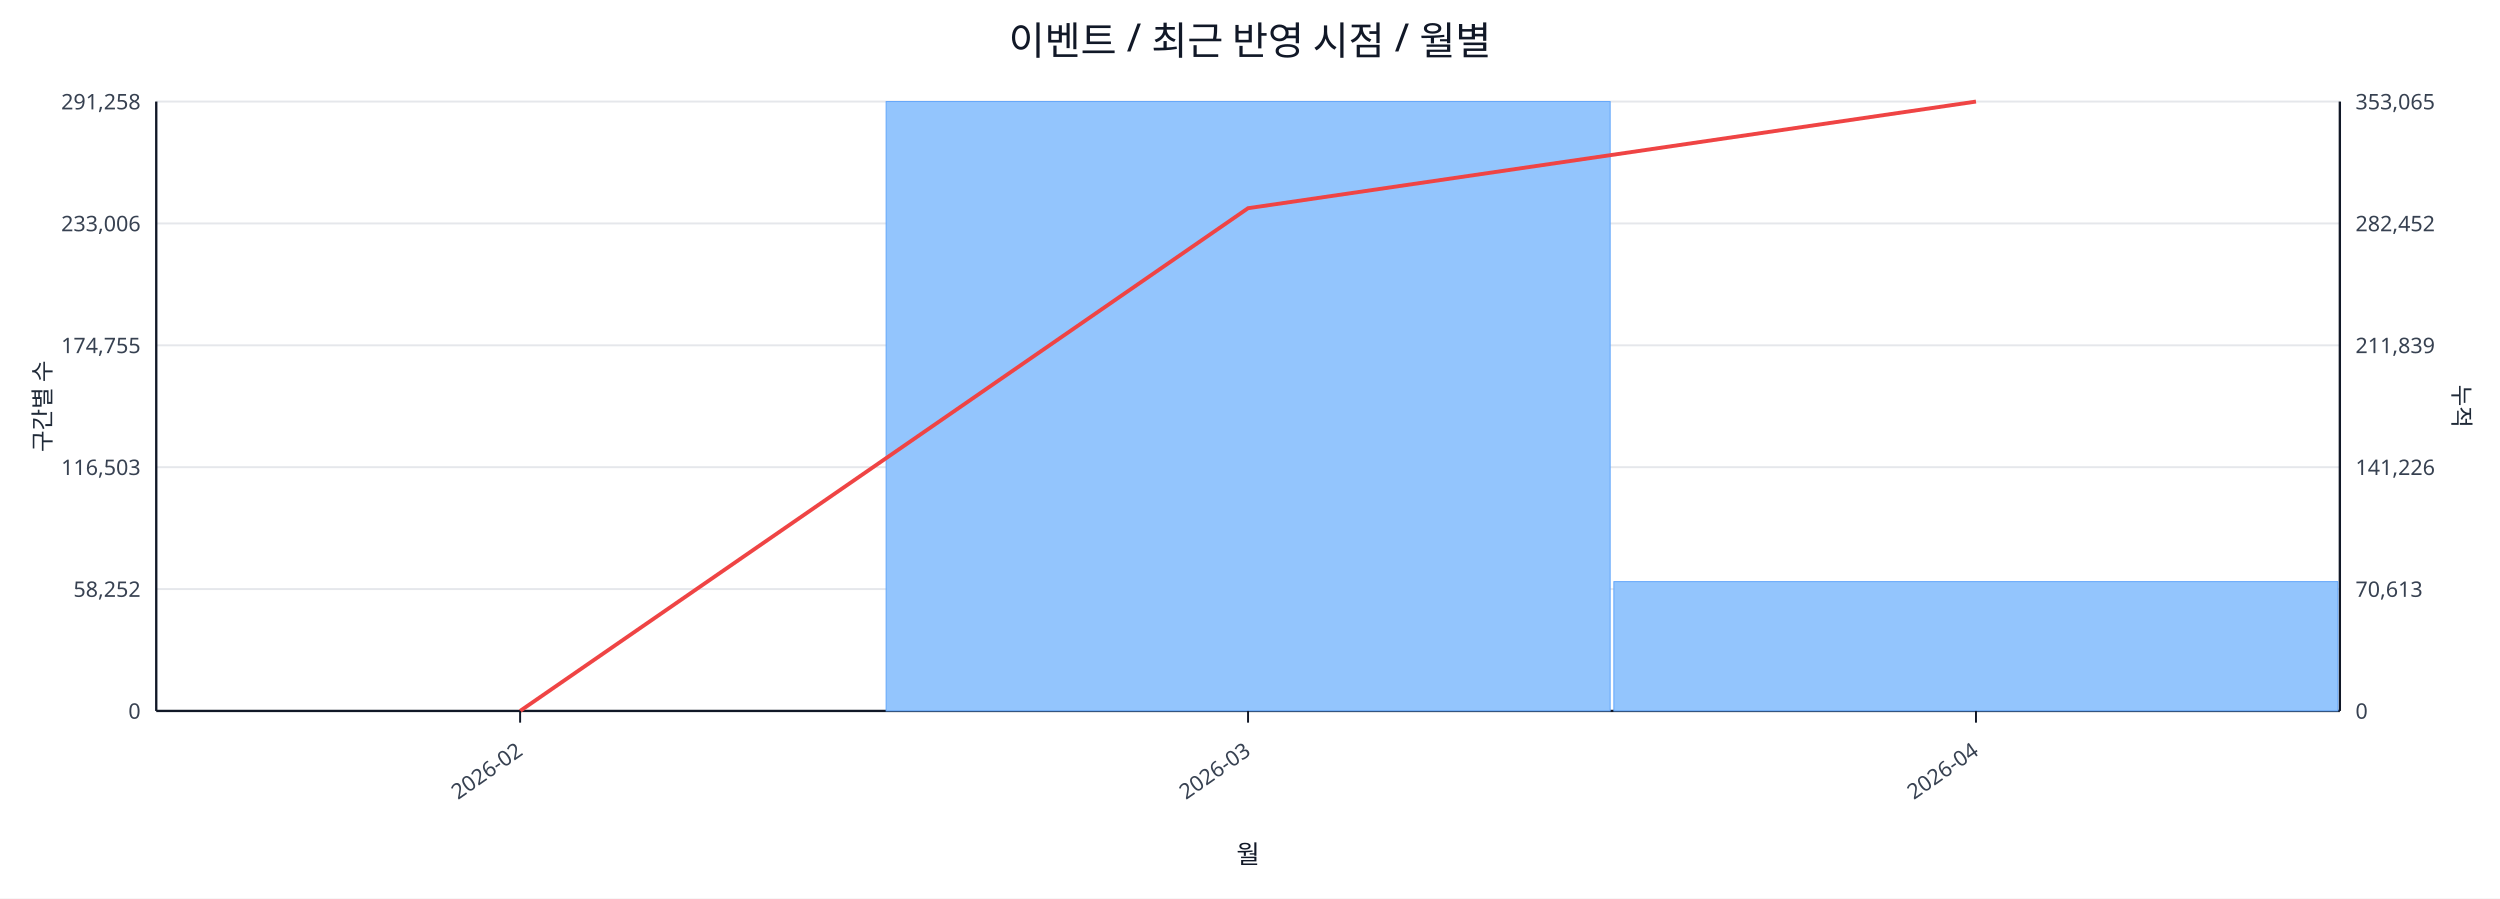
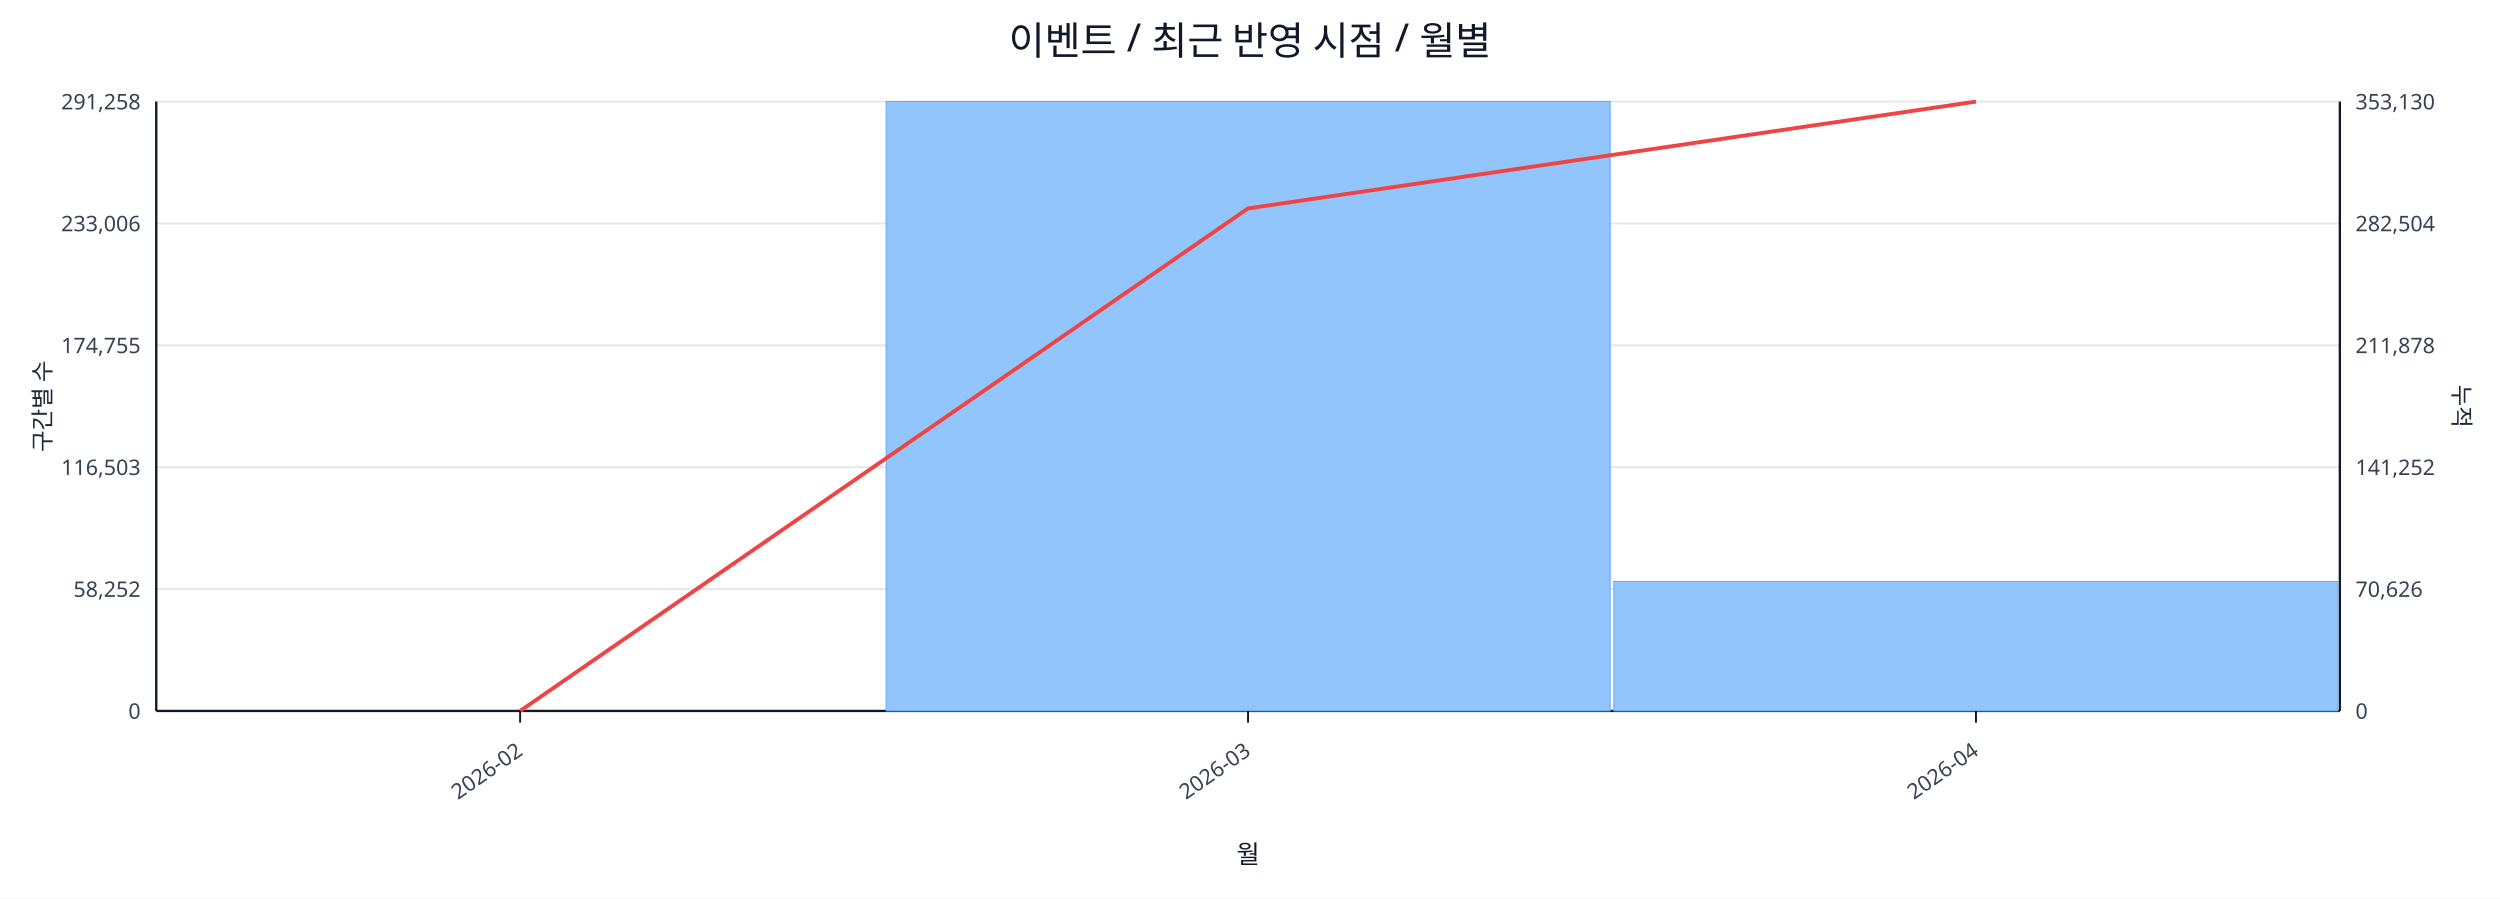
<svg xmlns="http://www.w3.org/2000/svg" width="1280" height="460" viewBox="0 0 1280 460">
  <rect x="0" y="0" width="100%" height="100%" fill="#ffffff" />
  <text x="640.0" y="28" font-size="20" text-anchor="middle" font-family="sans-serif" fill="#111827">이벤트 / 최근 반영 시점 / 월별</text>
  <line x1="80.0" y1="52.0" x2="1198.0" y2="52.0" stroke="#e5e7eb" stroke-width="1" />
  <text x="72.0" y="56.0" font-size="11" text-anchor="end" font-family="sans-serif" fill="#374151">291,258</text>
-   <text x="1206.0" y="56.0" font-size="11" text-anchor="start" font-family="sans-serif" fill="#374151">353,065</text>
+   <text x="1206.0" y="56.0" font-size="11" text-anchor="start" font-family="sans-serif" fill="#374151">353,130</text>
  <line x1="80.0" y1="114.4" x2="1198.0" y2="114.4" stroke="#e5e7eb" stroke-width="1" />
  <text x="72.0" y="118.4" font-size="11" text-anchor="end" font-family="sans-serif" fill="#374151">233,006</text>
-   <text x="1206.0" y="118.4" font-size="11" text-anchor="start" font-family="sans-serif" fill="#374151">282,452</text>
+   <text x="1206.0" y="118.4" font-size="11" text-anchor="start" font-family="sans-serif" fill="#374151">282,504</text>
  <line x1="80.0" y1="176.8" x2="1198.0" y2="176.8" stroke="#e5e7eb" stroke-width="1" />
  <text x="72.0" y="180.8" font-size="11" text-anchor="end" font-family="sans-serif" fill="#374151">174,755</text>
-   <text x="1206.0" y="180.8" font-size="11" text-anchor="start" font-family="sans-serif" fill="#374151">211,839</text>
+   <text x="1206.0" y="180.8" font-size="11" text-anchor="start" font-family="sans-serif" fill="#374151">211,878</text>
  <line x1="80.0" y1="239.2" x2="1198.0" y2="239.2" stroke="#e5e7eb" stroke-width="1" />
  <text x="72.0" y="243.2" font-size="11" text-anchor="end" font-family="sans-serif" fill="#374151">116,503</text>
-   <text x="1206.0" y="243.2" font-size="11" text-anchor="start" font-family="sans-serif" fill="#374151">141,226</text>
+   <text x="1206.0" y="243.2" font-size="11" text-anchor="start" font-family="sans-serif" fill="#374151">141,252</text>
  <line x1="80.0" y1="301.6" x2="1198.0" y2="301.6" stroke="#e5e7eb" stroke-width="1" />
  <text x="72.0" y="305.6" font-size="11" text-anchor="end" font-family="sans-serif" fill="#374151">58,252</text>
-   <text x="1206.0" y="305.6" font-size="11" text-anchor="start" font-family="sans-serif" fill="#374151">70,613</text>
+   <text x="1206.0" y="305.6" font-size="11" text-anchor="start" font-family="sans-serif" fill="#374151">70,626</text>
  <line x1="80.0" y1="364.0" x2="1198.0" y2="364.0" stroke="#e5e7eb" stroke-width="1" />
  <text x="72.0" y="368.0" font-size="11" text-anchor="end" font-family="sans-serif" fill="#374151">0</text>
  <text x="1206.0" y="368.0" font-size="11" text-anchor="start" font-family="sans-serif" fill="#374151">0</text>
  <line x1="80.0" y1="364.0" x2="1198.0" y2="364.0" stroke="#111827" stroke-width="1.2" />
  <line x1="80.0" y1="52.0" x2="80.0" y2="364.0" stroke="#111827" stroke-width="1.2" />
  <line x1="1198.0" y1="52.0" x2="1198.0" y2="364.0" stroke="#111827" stroke-width="1.2" />
  <rect x="81.0" y="364.0" width="370.7" height="0.0" fill="#93c5fd" stroke="#60a5fa" stroke-width="0.5" />
  <rect x="453.7" y="52.0" width="370.7" height="312.0" fill="#93c5fd" stroke="#60a5fa" stroke-width="0.5" />
-   <rect x="826.3" y="297.8" width="370.7" height="66.2" fill="#93c5fd" stroke="#60a5fa" stroke-width="0.5" />
-   <polyline fill="none" stroke="#ef4444" stroke-width="2" points="266.3,364.0 639.0,106.6 1011.7,52.0" />
+   <rect x="826.3" y="297.7" width="370.7" height="66.3" fill="#93c5fd" stroke="#60a5fa" stroke-width="0.5" />
+   <polyline fill="none" stroke="#ef4444" stroke-width="2" points="266.3,364.0 639.0,106.7 1011.7,52.0" />
  <line x1="266.3" y1="364.0" x2="266.3" y2="370.0" stroke="#111827" stroke-width="1" />
  <text x="268.3" y="386.0" font-size="11" text-anchor="end" transform="rotate(-35 268.3 386.0)" font-family="sans-serif" fill="#374151">2026-02</text>
  <line x1="639.0" y1="364.0" x2="639.0" y2="370.0" stroke="#111827" stroke-width="1" />
  <text x="641.0" y="386.0" font-size="11" text-anchor="end" transform="rotate(-35 641.0 386.0)" font-family="sans-serif" fill="#374151">2026-03</text>
  <line x1="1011.7" y1="364.0" x2="1011.7" y2="370.0" stroke="#111827" stroke-width="1" />
  <text x="1013.7" y="386.0" font-size="11" text-anchor="end" transform="rotate(-35 1013.7 386.0)" font-family="sans-serif" fill="#374151">2026-04</text>
  <text x="26" y="208.0" font-size="12" transform="rotate(-90 26 208.0)" text-anchor="middle" font-family="sans-serif" fill="#1f2937">구간별 수</text>
  <text x="1256.0" y="208.0" font-size="12" transform="rotate(90 1256.0 208.0)" text-anchor="middle" font-family="sans-serif" fill="#1f2937">누적</text>
  <text x="639.0" y="442.0" font-size="13" text-anchor="middle" font-family="sans-serif" fill="#111827">월</text>
</svg>
